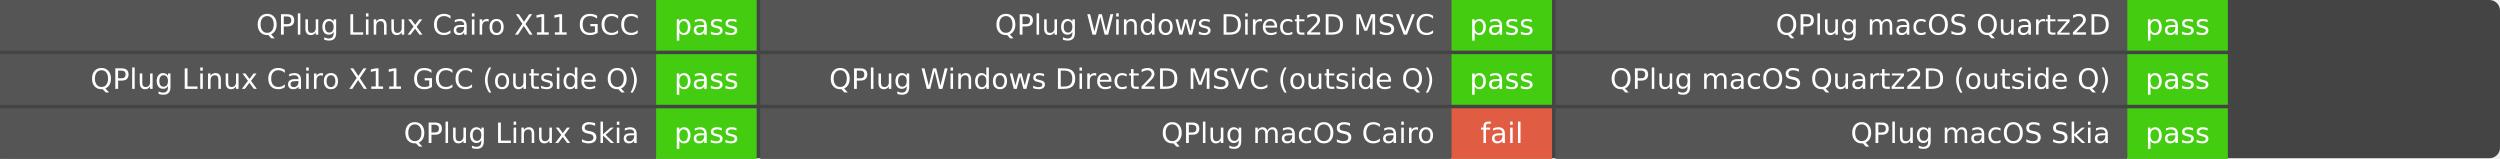
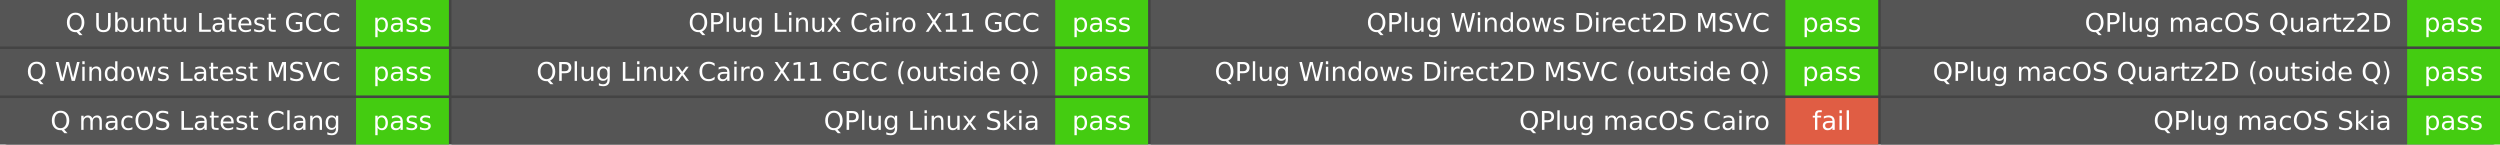
- <svg xmlns="http://www.w3.org/2000/svg" width="711" height="45" role="img" aria-label="Q build">
-   <rect width="711" height="45" rx="3" fill="#444" />
+ <svg xmlns="http://www.w3.org/2000/svg" width="969" height="56" role="img" aria-label="Q build">
+   <rect width="969" height="56" rx="3" fill="#444" />
  <g fill="#fff" font-family="Verdana,DejaVu Sans,Geneva,sans-serif" text-anchor="middle">
-     <rect x="0" y="0.0" width="186.6" height="14.4" fill="#555" />
-     <rect x="186.6" y="0.0" width="28.6" height="14.4" fill="#4c1" />
-     <text x="181.8" y="9.867" font-size="8.0" text-anchor="end">QPlug Linux Cairo X11 GCC</text>
-     <text x="200.9" y="9.867" font-size="8.0">pass</text>
-     <rect x="0" y="15.4" width="186.6" height="14.4" fill="#555" />
-     <rect x="186.6" y="15.4" width="28.6" height="14.4" fill="#4c1" />
-     <text x="181.8" y="25.267" font-size="8.0" text-anchor="end">QPlug Linux Cairo X11 GCC (outside Q)</text>
-     <text x="200.9" y="25.267" font-size="8.0">pass</text>
-     <rect x="0" y="30.8" width="186.6" height="14.4" fill="#555" />
-     <rect x="186.6" y="30.8" width="28.6" height="14.4" fill="#4c1" />
-     <text x="181.8" y="40.667" font-size="8.0" text-anchor="end">QPlug Linux Skia</text>
-     <text x="200.9" y="40.667" font-size="8.0">pass</text>
-     <rect x="216.2" y="0.0" width="196.6" height="14.4" fill="#555" />
-     <rect x="412.8" y="0.0" width="28.6" height="14.4" fill="#4c1" />
-     <text x="408" y="9.867" font-size="8.0" text-anchor="end">QPlug Windows Direct2D MSVC</text>
-     <text x="427.1" y="9.867" font-size="8.0">pass</text>
-     <rect x="216.2" y="15.4" width="196.6" height="14.4" fill="#555" />
-     <rect x="412.8" y="15.4" width="28.6" height="14.4" fill="#4c1" />
-     <text x="408" y="25.267" font-size="8.0" text-anchor="end">QPlug Windows Direct2D MSVC (outside Q)</text>
-     <text x="427.1" y="25.267" font-size="8.0">pass</text>
-     <rect x="216.2" y="30.8" width="196.6" height="14.4" fill="#555" />
-     <rect x="412.8" y="30.8" width="28.6" height="14.4" fill="#e05d44" />
-     <text x="408" y="40.667" font-size="8.0" text-anchor="end">QPlug macOS Cairo</text>
-     <text x="427.1" y="40.667" font-size="8.0">fail</text>
-     <rect x="442.4" y="0.0" width="162.6" height="14.4" fill="#555" />
-     <rect x="605.0" y="0.0" width="28.6" height="14.4" fill="#4c1" />
-     <text x="600.2" y="9.867" font-size="8.0" text-anchor="end">QPlug macOS Quartz2D</text>
-     <text x="619.3" y="9.867" font-size="8.0">pass</text>
-     <rect x="442.4" y="15.4" width="162.6" height="14.4" fill="#555" />
-     <rect x="605.0" y="15.4" width="28.6" height="14.4" fill="#4c1" />
-     <text x="600.2" y="25.267" font-size="8.0" text-anchor="end">QPlug macOS Quartz2D (outside Q)</text>
-     <text x="619.3" y="25.267" font-size="8.0">pass</text>
-     <rect x="442.4" y="30.8" width="162.6" height="14.4" fill="#555" />
-     <rect x="605.0" y="30.8" width="28.6" height="14.4" fill="#4c1" />
-     <text x="600.2" y="40.667" font-size="8.0" text-anchor="end">QPlug macOS Skia</text>
-     <text x="619.3" y="40.667" font-size="8.0">pass</text>
+     <rect x="0" y="0.0" width="138.0" height="18.0" fill="#555" />
+     <rect x="138.0" y="0.0" width="36.0" height="18.0" fill="#4c1" />
+     <text x="132.0" y="12.333" font-size="10.0" text-anchor="end">Q Ubuntu Latest GCC</text>
+     <text x="156.0" y="12.333" font-size="10.0">pass</text>
+     <rect x="0" y="19.0" width="138.0" height="18.0" fill="#555" />
+     <rect x="138.0" y="19.0" width="36.0" height="18.0" fill="#4c1" />
+     <text x="132.0" y="31.333" font-size="10.0" text-anchor="end">Q Windows Latest MSVC</text>
+     <text x="156.0" y="31.333" font-size="10.0">pass</text>
+     <rect x="0" y="38.0" width="138.0" height="18.0" fill="#555" />
+     <rect x="138.0" y="38.0" width="36.0" height="18.0" fill="#4c1" />
+     <text x="132.0" y="50.333" font-size="10.0" text-anchor="end">Q macOS Latest Clang</text>
+     <text x="156.0" y="50.333" font-size="10.0">pass</text>
+     <rect x="175.0" y="0.0" width="234.0" height="18.0" fill="#555" />
+     <rect x="409.0" y="0.0" width="36.0" height="18.0" fill="#4c1" />
+     <text x="403.0" y="12.333" font-size="10.0" text-anchor="end">QPlug Linux Cairo X11 GCC</text>
+     <text x="427.0" y="12.333" font-size="10.0">pass</text>
+     <rect x="175.0" y="19.0" width="234.0" height="18.0" fill="#555" />
+     <rect x="409.0" y="19.0" width="36.0" height="18.0" fill="#4c1" />
+     <text x="403.0" y="31.333" font-size="10.0" text-anchor="end">QPlug Linux Cairo X11 GCC (outside Q)</text>
+     <text x="427.0" y="31.333" font-size="10.0">pass</text>
+     <rect x="175.0" y="38.0" width="234.0" height="18.0" fill="#555" />
+     <rect x="409.0" y="38.0" width="36.0" height="18.0" fill="#4c1" />
+     <text x="403.0" y="50.333" font-size="10.0" text-anchor="end">QPlug Linux Skia</text>
+     <text x="427.0" y="50.333" font-size="10.0">pass</text>
+     <rect x="446.0" y="0.0" width="246.0" height="18.0" fill="#555" />
+     <rect x="692.0" y="0.0" width="36.0" height="18.0" fill="#4c1" />
+     <text x="686.0" y="12.333" font-size="10.0" text-anchor="end">QPlug Windows Direct2D MSVC</text>
+     <text x="710.0" y="12.333" font-size="10.0">pass</text>
+     <rect x="446.0" y="19.0" width="246.0" height="18.0" fill="#555" />
+     <rect x="692.0" y="19.0" width="36.0" height="18.0" fill="#4c1" />
+     <text x="686.0" y="31.333" font-size="10.0" text-anchor="end">QPlug Windows Direct2D MSVC (outside Q)</text>
+     <text x="710.0" y="31.333" font-size="10.0">pass</text>
+     <rect x="446.0" y="38.0" width="246.0" height="18.0" fill="#555" />
+     <rect x="692.0" y="38.0" width="36.0" height="18.0" fill="#e05d44" />
+     <text x="686.0" y="50.333" font-size="10.0" text-anchor="end">QPlug macOS Cairo</text>
+     <text x="710.0" y="50.333" font-size="10.0">fail</text>
+     <rect x="729.0" y="0.0" width="204.0" height="18.0" fill="#555" />
+     <rect x="933.0" y="0.0" width="36.0" height="18.0" fill="#4c1" />
+     <text x="927.0" y="12.333" font-size="10.0" text-anchor="end">QPlug macOS Quartz2D</text>
+     <text x="951.0" y="12.333" font-size="10.0">pass</text>
+     <rect x="729.0" y="19.0" width="204.0" height="18.0" fill="#555" />
+     <rect x="933.0" y="19.0" width="36.0" height="18.0" fill="#4c1" />
+     <text x="927.0" y="31.333" font-size="10.0" text-anchor="end">QPlug macOS Quartz2D (outside Q)</text>
+     <text x="951.0" y="31.333" font-size="10.0">pass</text>
+     <rect x="729.0" y="38.0" width="204.0" height="18.0" fill="#555" />
+     <rect x="933.0" y="38.0" width="36.0" height="18.0" fill="#4c1" />
+     <text x="927.0" y="50.333" font-size="10.0" text-anchor="end">QPlug macOS Skia</text>
+     <text x="951.0" y="50.333" font-size="10.0">pass</text>
  </g>
</svg>
